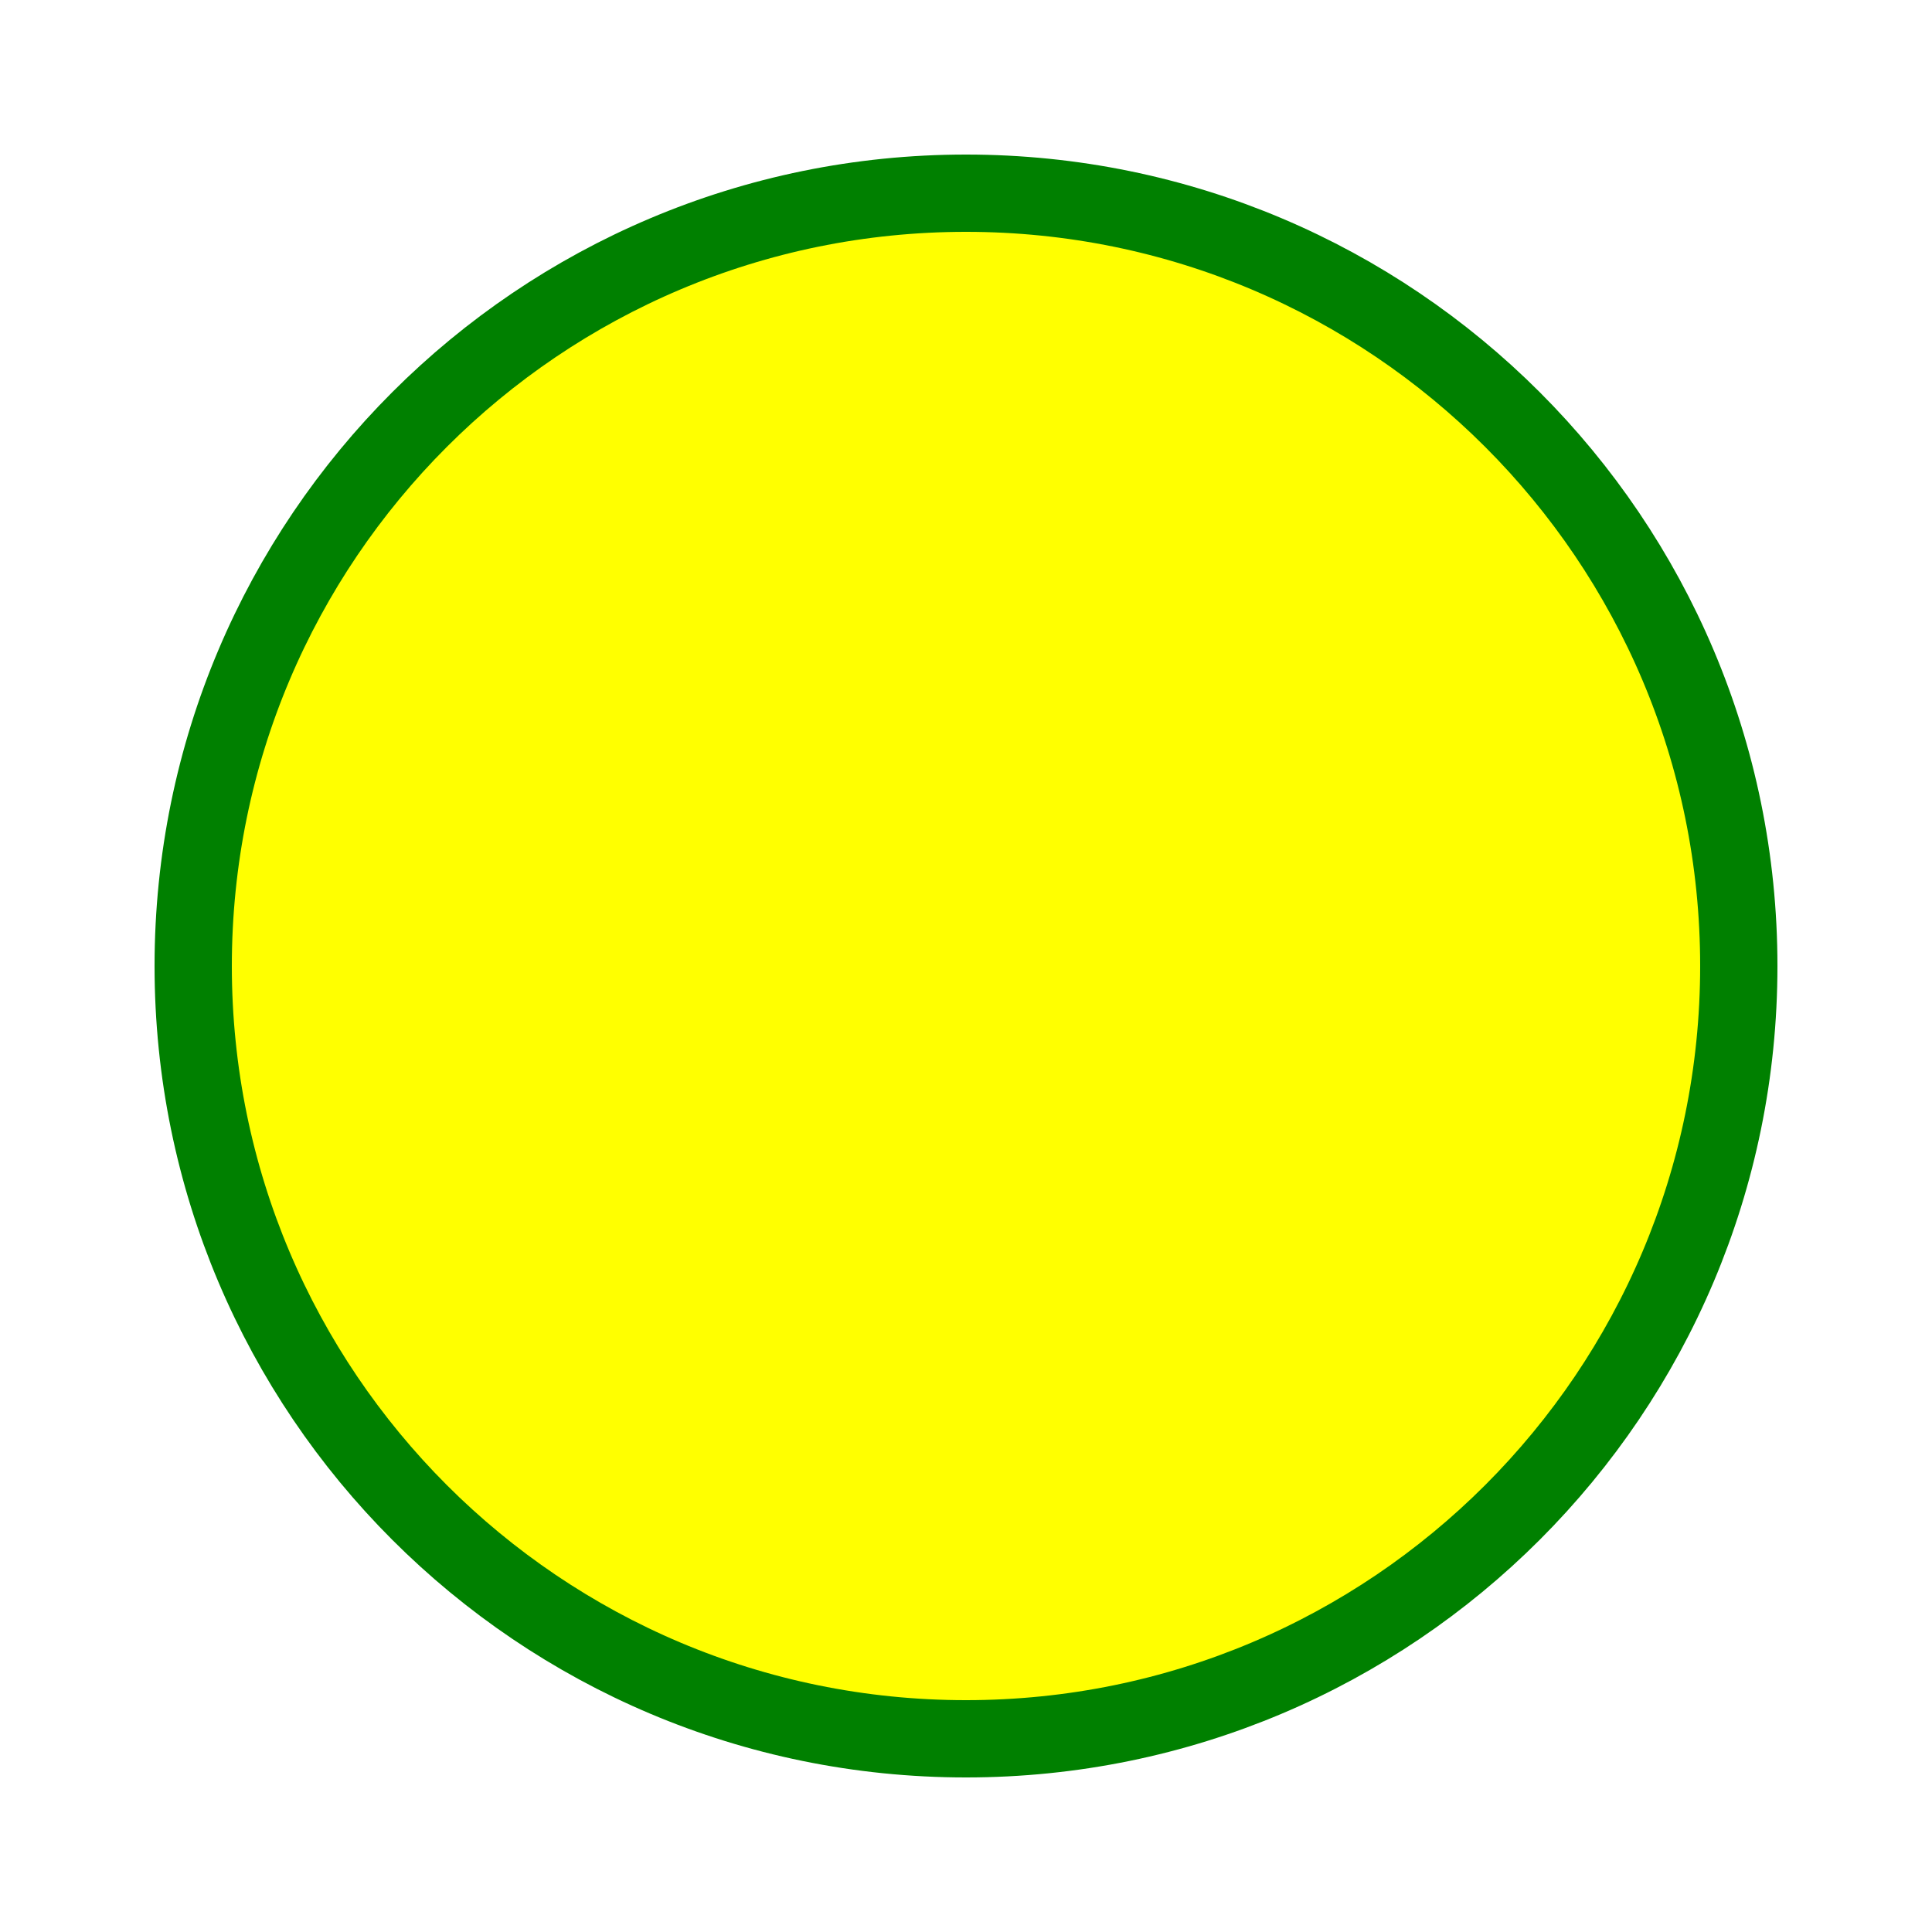
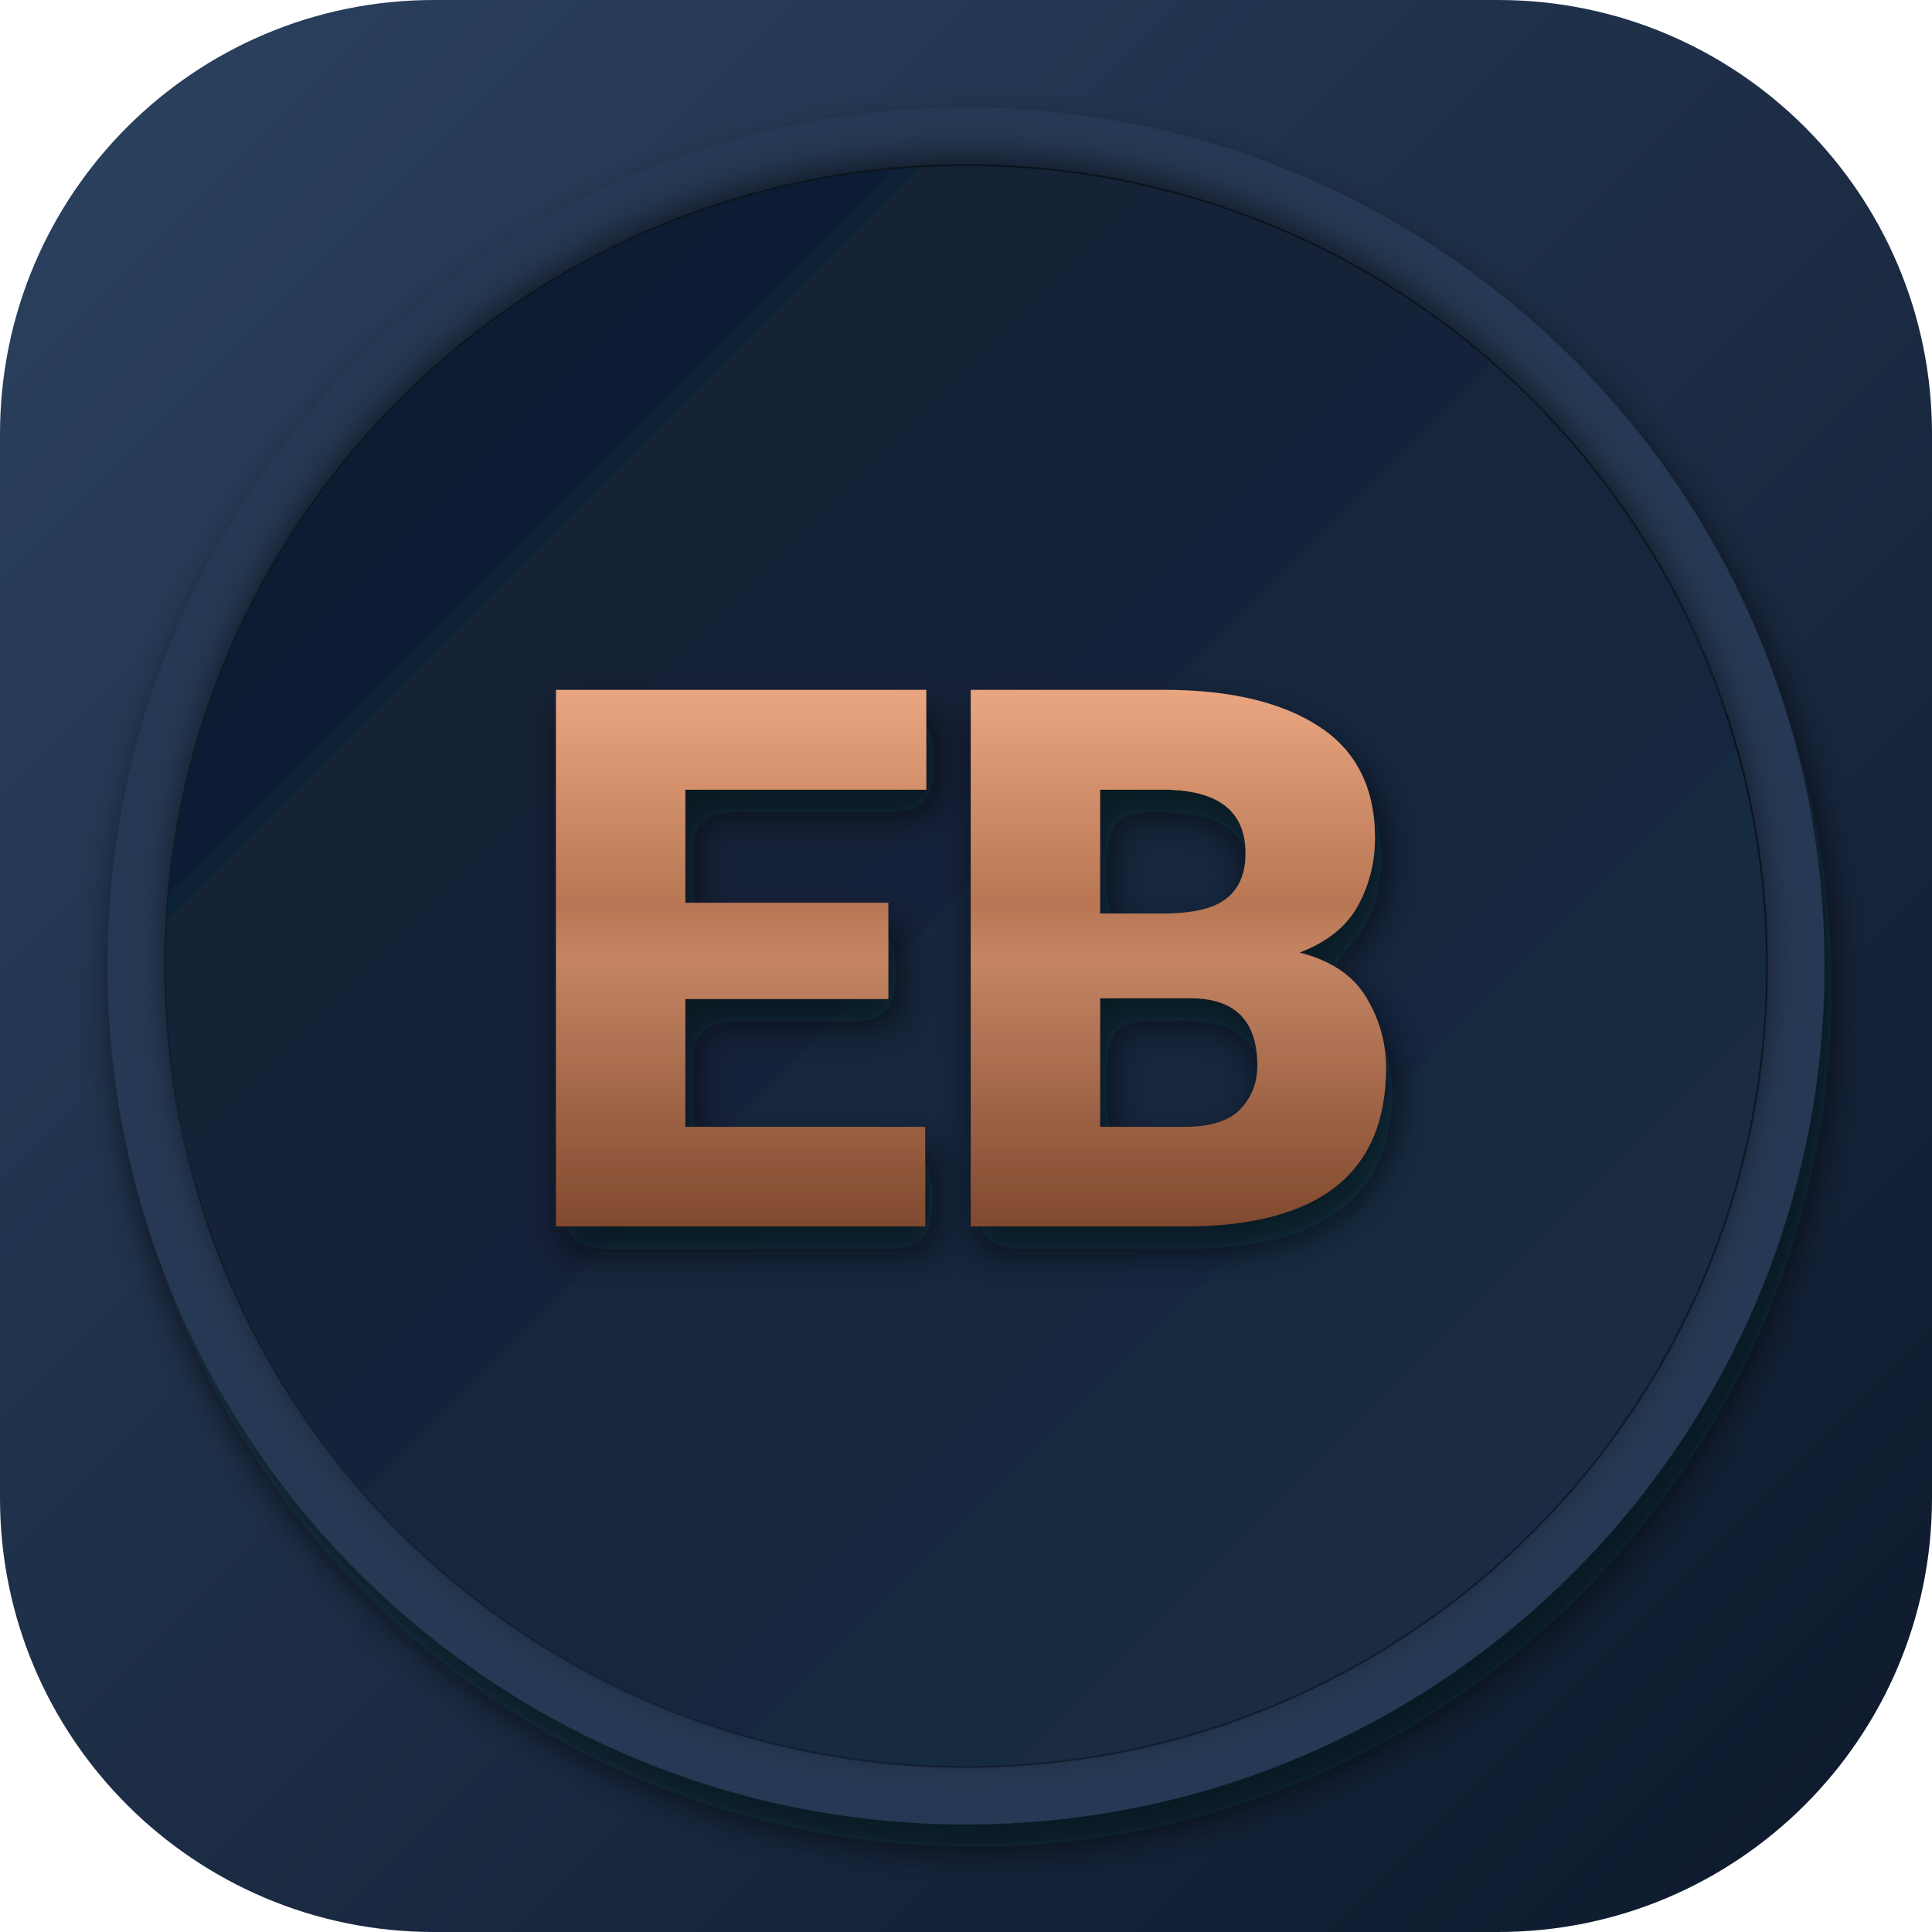
- <svg xmlns="http://www.w3.org/2000/svg" width="100" height="100">
-   <circle cx="50" cy="50" r="40" stroke="green" stroke-width="4" fill="yellow" />
+ <svg xmlns="http://www.w3.org/2000/svg" viewBox="0 0 512 512" width="512" height="512">
+   <defs>
+     <linearGradient id="bgGradient" x1="0%" y1="0%" x2="100%" y2="100%">
+       <stop offset="0%" stop-color="#2c4260" />
+       <stop offset="100%" stop-color="#0d182b" />
+     </linearGradient>
+     <linearGradient id="innerGradient" x1="0%" y1="0%" x2="100%" y2="100%">
+       <stop offset="0%" stop-color="#0e1b2f" />
+       <stop offset="100%" stop-color="#1d2f47" />
+     </linearGradient>
+     <linearGradient id="copperGradient" x1="0%" y1="0%" x2="0%" y2="100%">
+       <stop offset="0%" stop-color="#EAA680" />
+       <stop offset="40%" stop-color="#B87654" />
+       <stop offset="50%" stop-color="#C58564" />
+       <stop offset="100%" stop-color="#80492E" />
+     </linearGradient>
+     <filter id="dropShadow" x="-10%" y="-10%" width="130%" height="130%">
+       <feDropShadow dx="2" dy="6" stdDeviation="5" flood-color="#050a12" flood-opacity="0.7" />
+     </filter>
+     <filter id="innerShadow">
+       <feDropShadow dx="0" dy="-3" stdDeviation="4" flood-color="#000000" flood-opacity="0.5" />
+     </filter>
+   </defs>
+   <rect width="512" height="512" rx="115" ry="115" fill="url(#bgGradient)" />
+   <circle cx="256" cy="256" r="220" fill="none" stroke="#253852" stroke-width="15" filter="url(#dropShadow)" />
+   <circle cx="256" cy="256" r="212" fill="url(#innerGradient)" filter="url(#innerShadow)" />
+   <text x="256" y="325" font-family="-apple-system, BlinkMacSystemFont, 'Segoe UI', Roboto, Helvetica, Arial, sans-serif" font-size="200" font-weight="800" text-anchor="middle" letter-spacing="-2" fill="url(#copperGradient)" filter="url(#dropShadow)">EB</text>
</svg>
